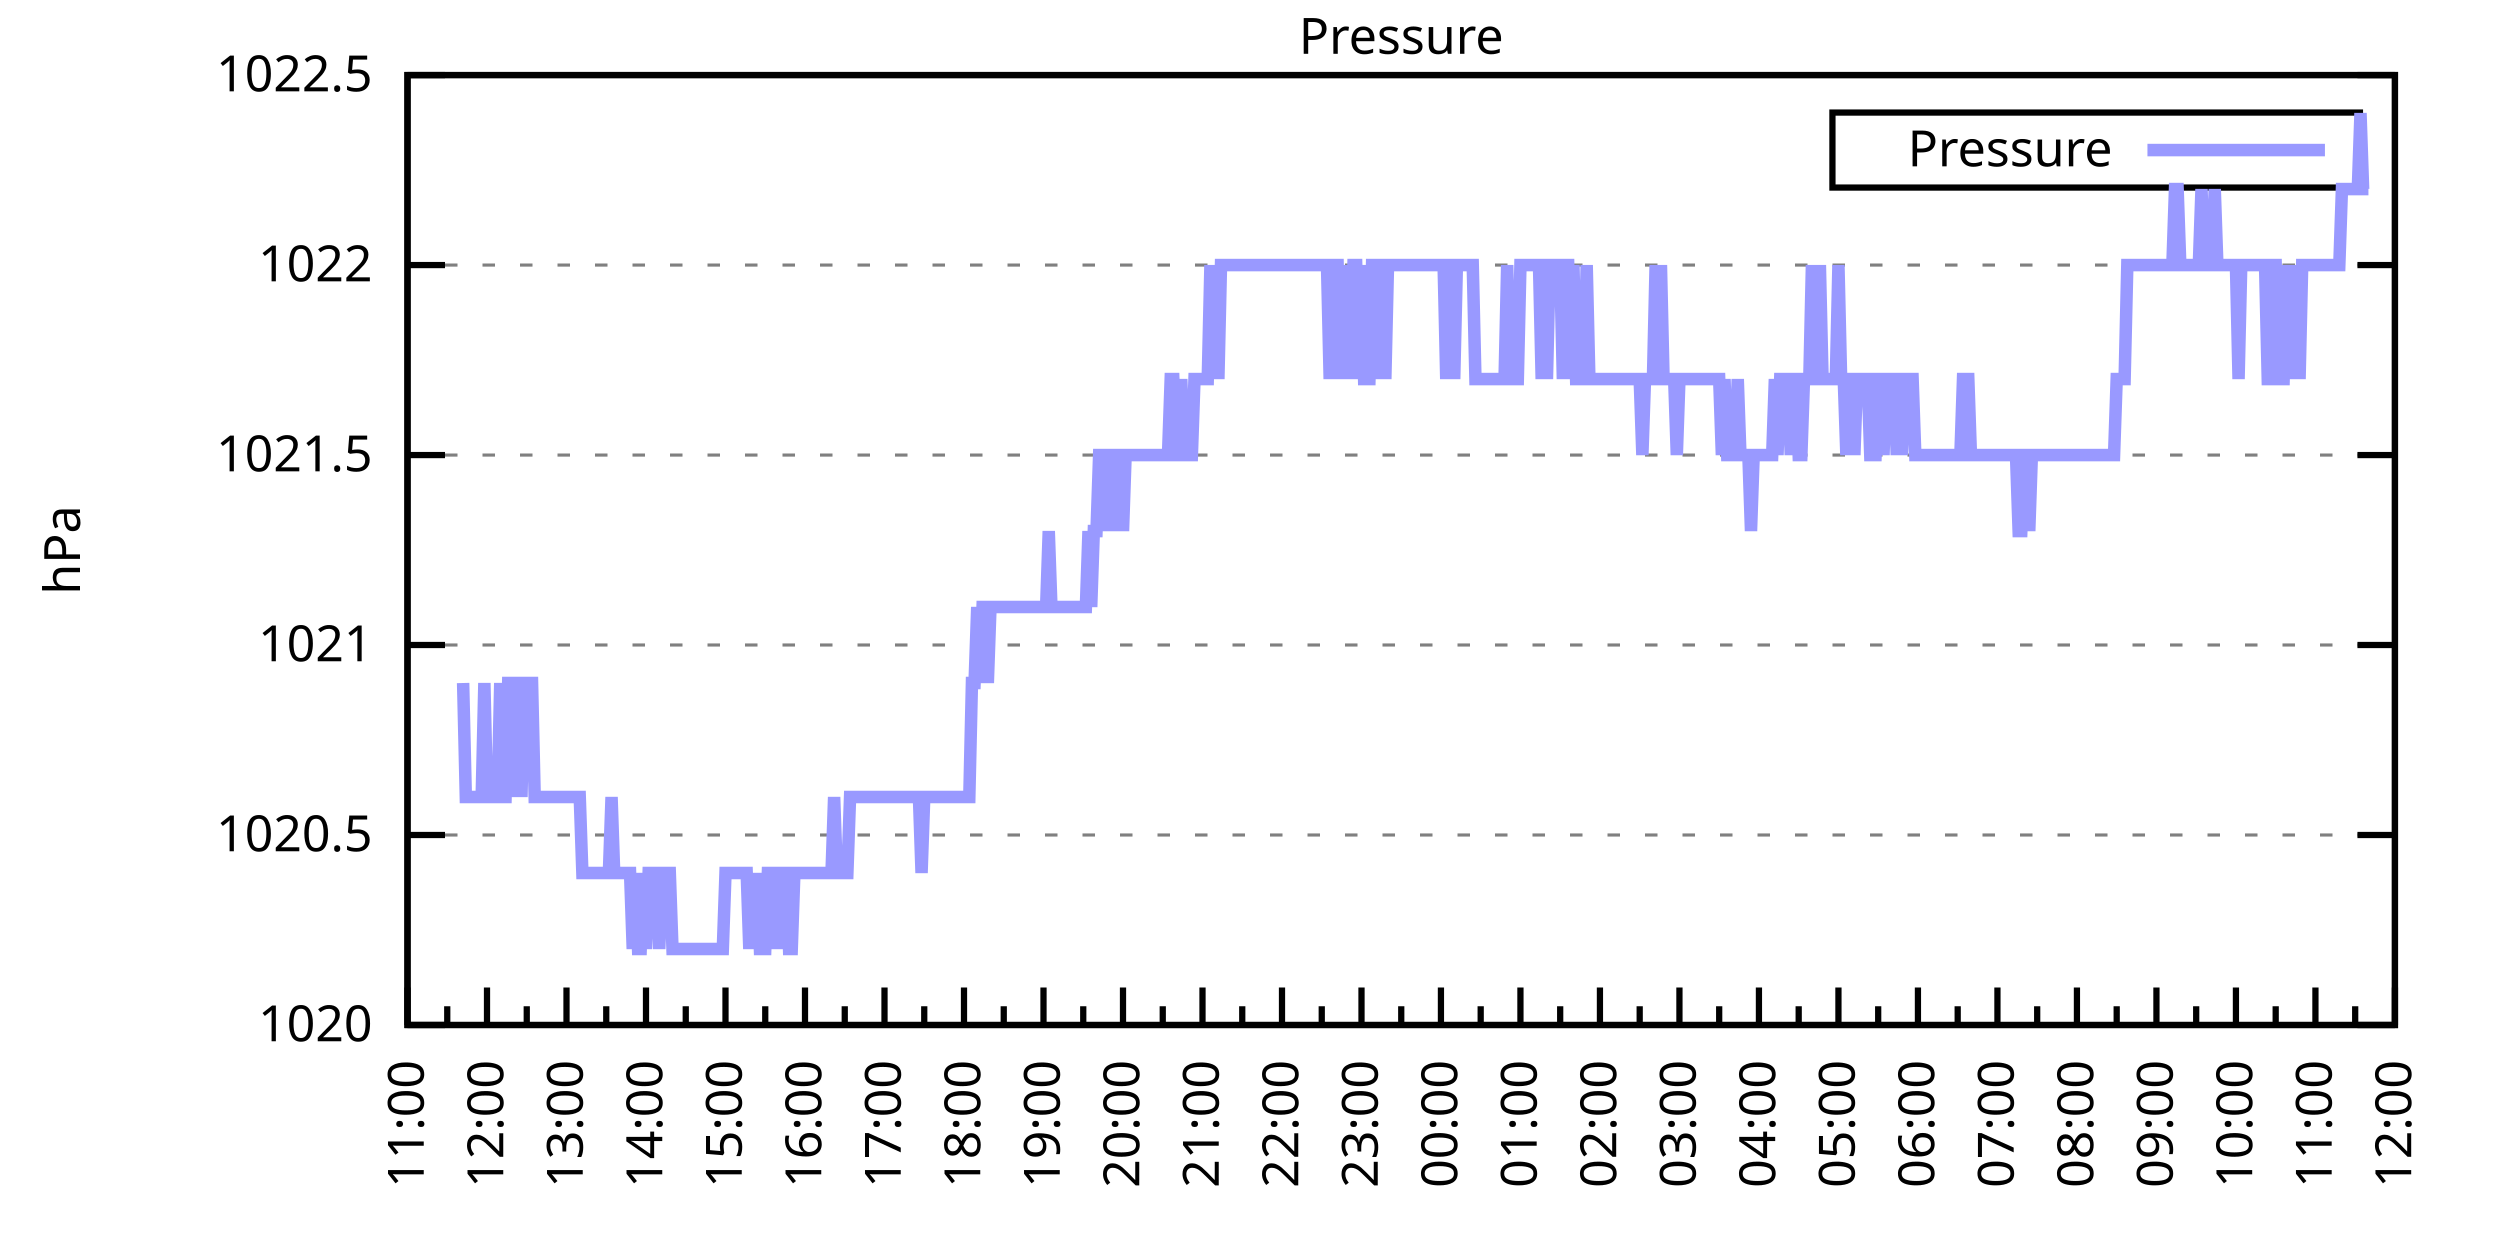
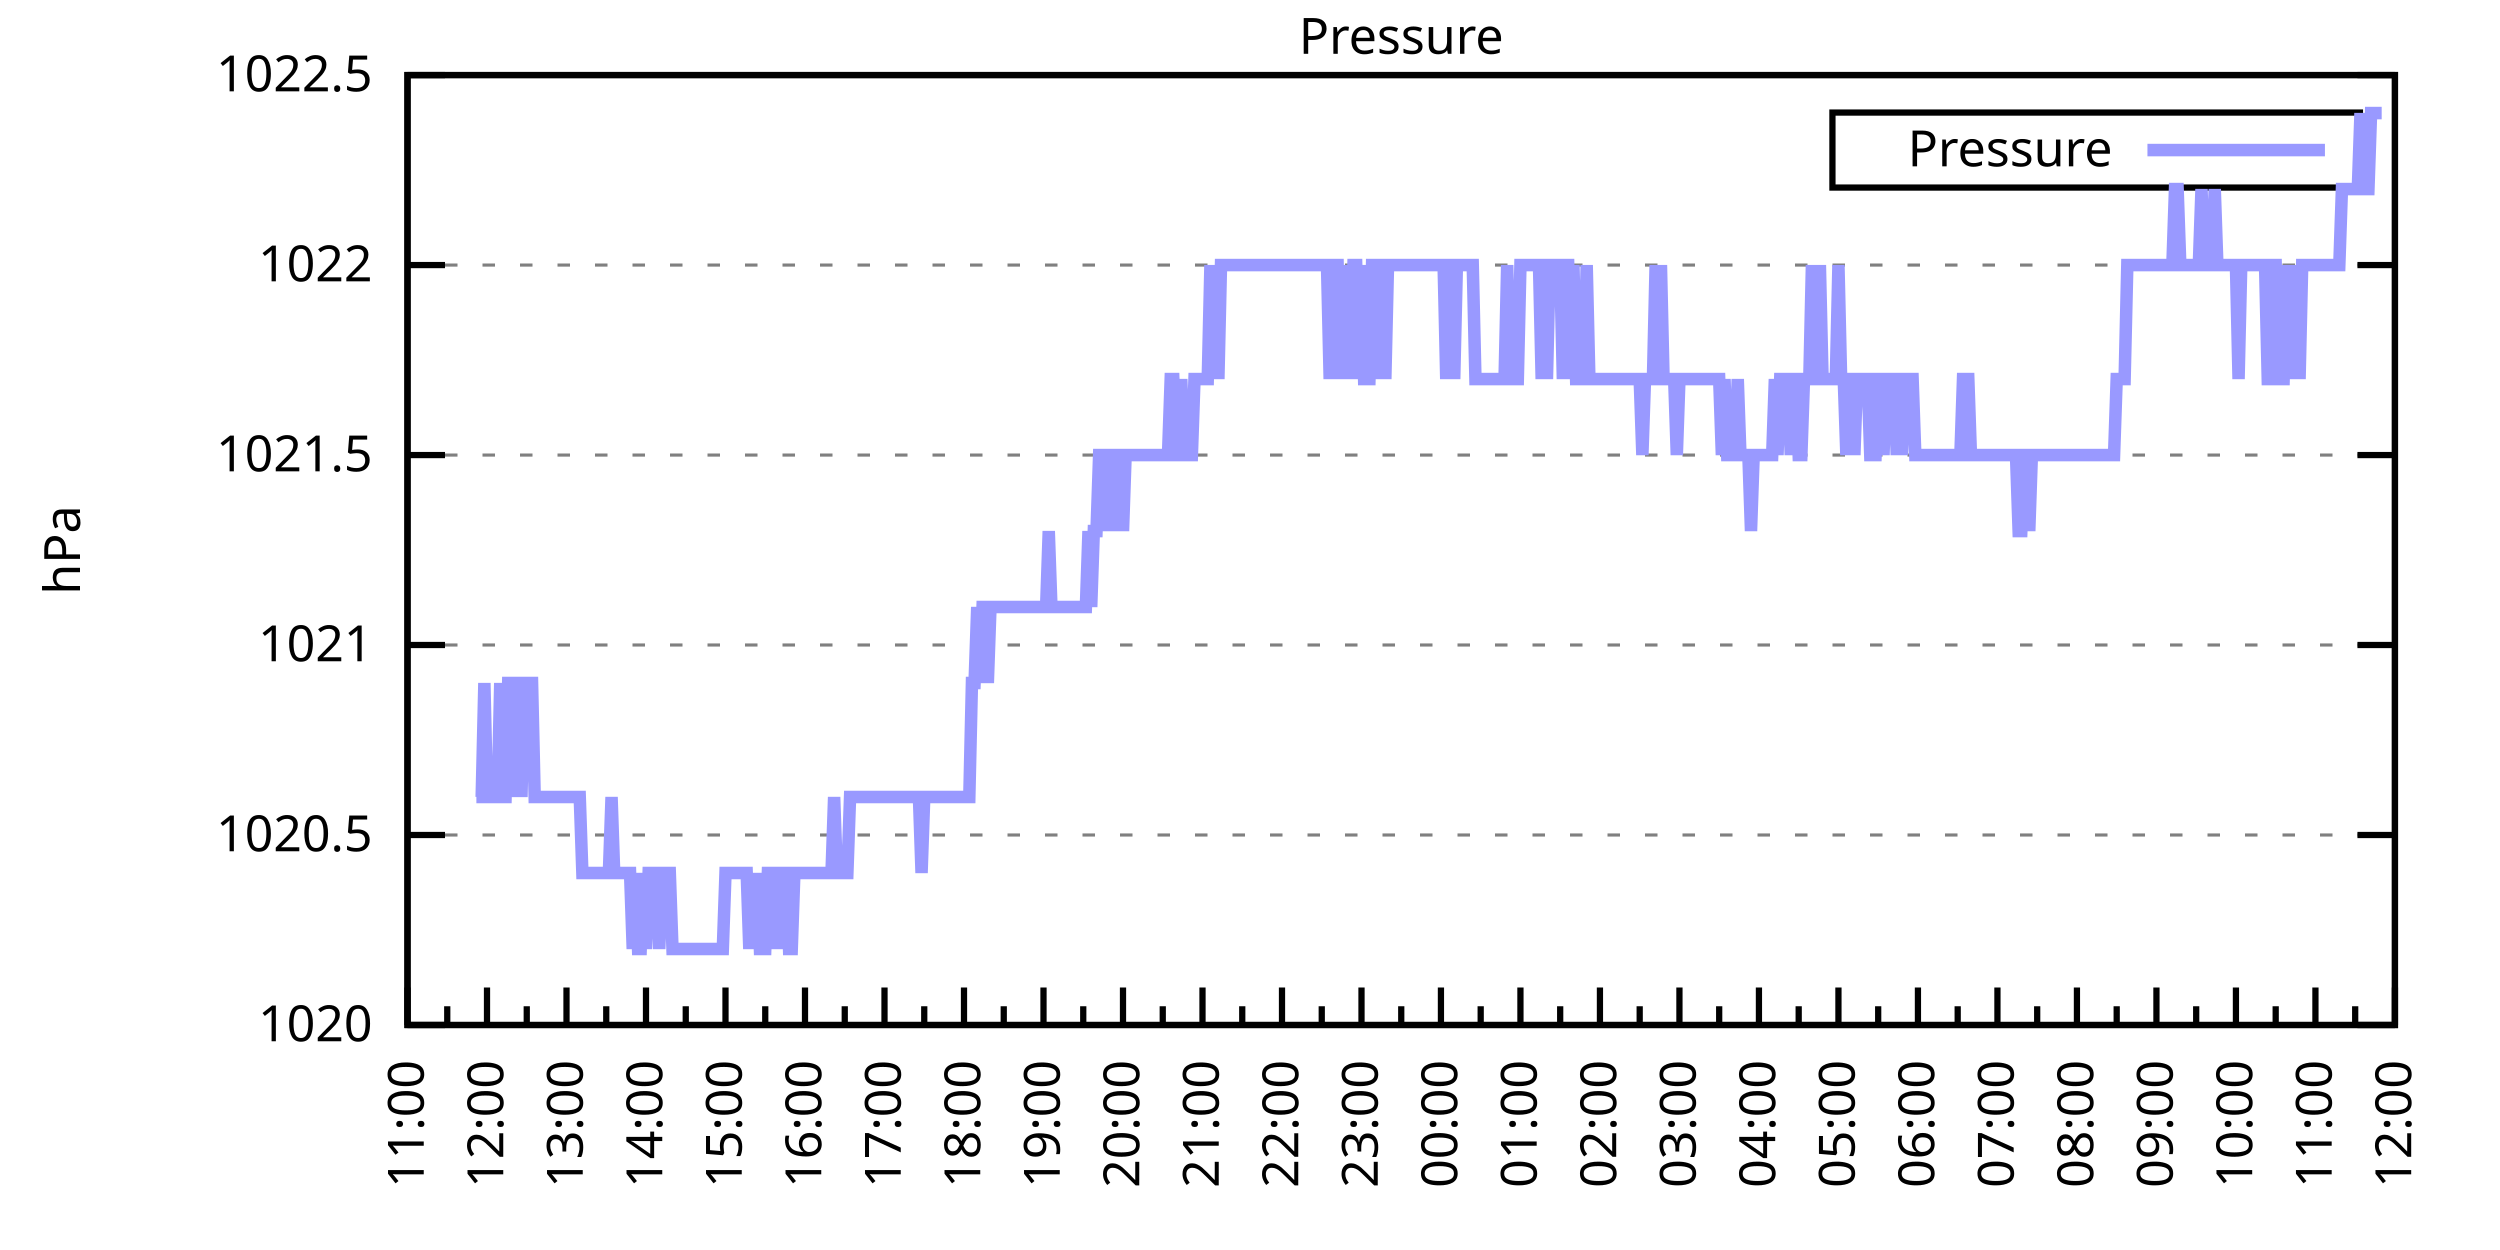
<svg xmlns="http://www.w3.org/2000/svg" xmlns:xlink="http://www.w3.org/1999/xlink" width="400" height="200" viewBox="0 0 400 200">
  <g id="gnuplot_canvas">
    <rect x="0" y="0" width="400" height="200" fill="none" />
    <defs>
      <circle id="gpDot" r="0.5" stroke-width="0.5" stroke="currentColor" />
      <path id="gpPt0" stroke-width="0.333" stroke="currentColor" d="M-1,0 h2 M0,-1 v2" />
      <path id="gpPt1" stroke-width="0.333" stroke="currentColor" d="M-1,-1 L1,1 M1,-1 L-1,1" />
      <path id="gpPt2" stroke-width="0.333" stroke="currentColor" d="M-1,0 L1,0 M0,-1 L0,1 M-1,-1 L1,1 M-1,1 L1,-1" />
      <rect id="gpPt3" stroke-width="0.333" stroke="currentColor" x="-1" y="-1" width="2" height="2" />
      <rect id="gpPt4" stroke-width="0.333" stroke="currentColor" fill="currentColor" x="-1" y="-1" width="2" height="2" />
      <circle id="gpPt5" stroke-width="0.333" stroke="currentColor" cx="0" cy="0" r="1" />
      <use xlink:href="#gpPt5" id="gpPt6" fill="currentColor" stroke="none" />
      <path id="gpPt7" stroke-width="0.333" stroke="currentColor" d="M0,-1.33 L-1.33,0.67 L1.33,0.67 z" />
      <use xlink:href="#gpPt7" id="gpPt8" fill="currentColor" stroke="none" />
      <use xlink:href="#gpPt7" id="gpPt9" stroke="currentColor" transform="rotate(180)" />
      <use xlink:href="#gpPt9" id="gpPt10" fill="currentColor" stroke="none" />
      <use xlink:href="#gpPt3" id="gpPt11" stroke="currentColor" transform="rotate(45)" />
      <use xlink:href="#gpPt11" id="gpPt12" fill="currentColor" stroke="none" />
      <path id="gpPt13" stroke-width="0.333" stroke="currentColor" d="M0,1.330 L1.265,0.411 L0.782,-1.067 L-0.782,-1.076 L-1.265,0.411 z" />
      <use xlink:href="#gpPt13" id="gpPt14" fill="currentColor" stroke="none" />
      <filter id="textbox" filterUnits="objectBoundingBox" x="0" y="0" height="1" width="1">
        <feFlood flood-color="white" flood-opacity="1" result="bgnd" />
        <feComposite in="SourceGraphic" in2="bgnd" operator="atop" />
      </filter>
      <filter id="greybox" filterUnits="objectBoundingBox" x="0" y="0" height="1" width="1">
        <feFlood flood-color="lightgrey" flood-opacity="1" result="grey" />
        <feComposite in="SourceGraphic" in2="grey" operator="atop" />
      </filter>
    </defs>
    <g fill="none" color="white" stroke="currentColor" stroke-width="1.00" stroke-linecap="butt" stroke-linejoin="miter">
</g>
    <g fill="none" color="black" stroke="currentColor" stroke-width="1.00" stroke-linecap="butt" stroke-linejoin="miter">
      <g stroke="none" shape-rendering="crispEdges">
        <polygon fill="rgb(255, 255, 255)" points="65.20,164.00 383.18,164.00 383.18,12.02 65.20,12.02 " />
      </g>
    </g>
    <g fill="none" color="black" stroke="currentColor" stroke-width="1.00" stroke-linecap="butt" stroke-linejoin="miter">
</g>
    <g fill="none" color="black" stroke="black" stroke-width="0.50" stroke-linecap="butt" stroke-linejoin="miter">
</g>
    <g fill="none" color="gray" stroke="currentColor" stroke-width="0.50" stroke-linecap="butt" stroke-linejoin="miter">
      <path stroke="gray" stroke-dasharray="2,4" class="gridline" d="M65.20,164.00 L383.19,164.00  " />
    </g>
    <g fill="none" color="gray" stroke="gray" stroke-width="1.00" stroke-linecap="butt" stroke-linejoin="miter">
</g>
    <g fill="none" color="black" stroke="currentColor" stroke-width="1.00" stroke-linecap="butt" stroke-linejoin="miter">
      <path stroke="black" d="M65.20,164.00 L71.20,164.00 M383.19,164.00 L377.19,164.00  " />
      <g transform="translate(59.60,166.60)" stroke="none" fill="black" font-family="Sans" font-size="8.00" text-anchor="end">
        <text>
          <tspan font-family="Sans"> 1020</tspan>
        </text>
      </g>
    </g>
    <g fill="none" color="black" stroke="currentColor" stroke-width="1.00" stroke-linecap="butt" stroke-linejoin="miter">
</g>
    <g fill="none" color="black" stroke="black" stroke-width="0.50" stroke-linecap="butt" stroke-linejoin="miter">
</g>
    <g fill="none" color="gray" stroke="currentColor" stroke-width="0.50" stroke-linecap="butt" stroke-linejoin="miter">
      <path stroke="gray" stroke-dasharray="2,4" class="gridline" d="M65.20,133.60 L383.19,133.60  " />
    </g>
    <g fill="none" color="gray" stroke="gray" stroke-width="1.00" stroke-linecap="butt" stroke-linejoin="miter">
</g>
    <g fill="none" color="black" stroke="currentColor" stroke-width="1.00" stroke-linecap="butt" stroke-linejoin="miter">
      <path stroke="black" d="M65.20,133.60 L71.20,133.60 M383.19,133.60 L377.19,133.60  " />
      <g transform="translate(59.60,136.20)" stroke="none" fill="black" font-family="Sans" font-size="8.00" text-anchor="end">
        <text>
          <tspan font-family="Sans"> 1020.5</tspan>
        </text>
      </g>
    </g>
    <g fill="none" color="black" stroke="currentColor" stroke-width="1.00" stroke-linecap="butt" stroke-linejoin="miter">
</g>
    <g fill="none" color="black" stroke="black" stroke-width="0.50" stroke-linecap="butt" stroke-linejoin="miter">
</g>
    <g fill="none" color="gray" stroke="currentColor" stroke-width="0.50" stroke-linecap="butt" stroke-linejoin="miter">
      <path stroke="gray" stroke-dasharray="2,4" class="gridline" d="M65.20,103.20 L383.19,103.20  " />
    </g>
    <g fill="none" color="gray" stroke="gray" stroke-width="1.00" stroke-linecap="butt" stroke-linejoin="miter">
</g>
    <g fill="none" color="black" stroke="currentColor" stroke-width="1.00" stroke-linecap="butt" stroke-linejoin="miter">
      <path stroke="black" d="M65.20,103.20 L71.20,103.20 M383.19,103.20 L377.19,103.20  " />
      <g transform="translate(59.60,105.80)" stroke="none" fill="black" font-family="Sans" font-size="8.00" text-anchor="end">
        <text>
          <tspan font-family="Sans"> 1021</tspan>
        </text>
      </g>
    </g>
    <g fill="none" color="black" stroke="currentColor" stroke-width="1.00" stroke-linecap="butt" stroke-linejoin="miter">
</g>
    <g fill="none" color="black" stroke="black" stroke-width="0.50" stroke-linecap="butt" stroke-linejoin="miter">
</g>
    <g fill="none" color="gray" stroke="currentColor" stroke-width="0.50" stroke-linecap="butt" stroke-linejoin="miter">
      <path stroke="gray" stroke-dasharray="2,4" class="gridline" d="M65.20,72.81 L383.19,72.81  " />
    </g>
    <g fill="none" color="gray" stroke="gray" stroke-width="1.00" stroke-linecap="butt" stroke-linejoin="miter">
</g>
    <g fill="none" color="black" stroke="currentColor" stroke-width="1.00" stroke-linecap="butt" stroke-linejoin="miter">
      <path stroke="black" d="M65.20,72.81 L71.20,72.81 M383.19,72.81 L377.19,72.81  " />
      <g transform="translate(59.60,75.41)" stroke="none" fill="black" font-family="Sans" font-size="8.00" text-anchor="end">
        <text>
          <tspan font-family="Sans"> 1021.5</tspan>
        </text>
      </g>
    </g>
    <g fill="none" color="black" stroke="currentColor" stroke-width="1.00" stroke-linecap="butt" stroke-linejoin="miter">
</g>
    <g fill="none" color="black" stroke="black" stroke-width="0.50" stroke-linecap="butt" stroke-linejoin="miter">
</g>
    <g fill="none" color="gray" stroke="currentColor" stroke-width="0.50" stroke-linecap="butt" stroke-linejoin="miter">
      <path stroke="gray" stroke-dasharray="2,4" class="gridline" d="M65.20,42.41 L383.19,42.41  " />
    </g>
    <g fill="none" color="gray" stroke="gray" stroke-width="1.00" stroke-linecap="butt" stroke-linejoin="miter">
</g>
    <g fill="none" color="black" stroke="currentColor" stroke-width="1.00" stroke-linecap="butt" stroke-linejoin="miter">
      <path stroke="black" d="M65.20,42.41 L71.20,42.41 M383.19,42.41 L377.19,42.41  " />
      <g transform="translate(59.60,45.01)" stroke="none" fill="black" font-family="Sans" font-size="8.00" text-anchor="end">
        <text>
          <tspan font-family="Sans"> 1022</tspan>
        </text>
      </g>
    </g>
    <g fill="none" color="black" stroke="currentColor" stroke-width="1.00" stroke-linecap="butt" stroke-linejoin="miter">
</g>
    <g fill="none" color="black" stroke="black" stroke-width="0.50" stroke-linecap="butt" stroke-linejoin="miter">
</g>
    <g fill="none" color="gray" stroke="currentColor" stroke-width="0.50" stroke-linecap="butt" stroke-linejoin="miter">
      <path stroke="gray" stroke-dasharray="2,4" class="gridline" d="M65.20,12.01 L383.19,12.01  " />
    </g>
    <g fill="none" color="gray" stroke="gray" stroke-width="1.00" stroke-linecap="butt" stroke-linejoin="miter">
</g>
    <g fill="none" color="black" stroke="currentColor" stroke-width="1.00" stroke-linecap="butt" stroke-linejoin="miter">
      <path stroke="black" d="M65.20,12.01 L71.20,12.01 M383.19,12.01 L377.19,12.01  " />
      <g transform="translate(59.60,14.61)" stroke="none" fill="black" font-family="Sans" font-size="8.00" text-anchor="end">
        <text>
          <tspan font-family="Sans"> 1022.5</tspan>
        </text>
      </g>
    </g>
    <g fill="none" color="black" stroke="currentColor" stroke-width="1.00" stroke-linecap="butt" stroke-linejoin="miter">
      <path stroke="black" d="M65.20,164.00 L65.20,158.00  " />
      <g transform="translate(67.80,169.60) rotate(270)" stroke="none" fill="black" font-family="Sans" font-size="8.00" text-anchor="end">
        <text>
          <tspan font-family="Sans">11:00</tspan>
        </text>
      </g>
    </g>
    <g fill="none" color="black" stroke="currentColor" stroke-width="1.00" stroke-linecap="butt" stroke-linejoin="miter">
      <path stroke="black" d="M71.56,164.00 L71.56,161.00 M77.92,164.00 L77.92,158.00  " />
      <g transform="translate(80.52,169.60) rotate(270)" stroke="none" fill="black" font-family="Sans" font-size="8.00" text-anchor="end">
        <text>
          <tspan font-family="Sans">12:00</tspan>
        </text>
      </g>
    </g>
    <g fill="none" color="black" stroke="currentColor" stroke-width="1.00" stroke-linecap="butt" stroke-linejoin="miter">
      <path stroke="black" d="M84.28,164.00 L84.28,161.00 M90.64,164.00 L90.64,158.00  " />
      <g transform="translate(93.24,169.60) rotate(270)" stroke="none" fill="black" font-family="Sans" font-size="8.00" text-anchor="end">
        <text>
          <tspan font-family="Sans">13:00</tspan>
        </text>
      </g>
    </g>
    <g fill="none" color="black" stroke="currentColor" stroke-width="1.00" stroke-linecap="butt" stroke-linejoin="miter">
      <path stroke="black" d="M97.00,164.00 L97.00,161.00 M103.36,164.00 L103.36,158.00  " />
      <g transform="translate(105.96,169.60) rotate(270)" stroke="none" fill="black" font-family="Sans" font-size="8.00" text-anchor="end">
        <text>
          <tspan font-family="Sans">14:00</tspan>
        </text>
      </g>
    </g>
    <g fill="none" color="black" stroke="currentColor" stroke-width="1.00" stroke-linecap="butt" stroke-linejoin="miter">
      <path stroke="black" d="M109.72,164.00 L109.72,161.00 M116.08,164.00 L116.08,158.00  " />
      <g transform="translate(118.68,169.60) rotate(270)" stroke="none" fill="black" font-family="Sans" font-size="8.00" text-anchor="end">
        <text>
          <tspan font-family="Sans">15:00</tspan>
        </text>
      </g>
    </g>
    <g fill="none" color="black" stroke="currentColor" stroke-width="1.00" stroke-linecap="butt" stroke-linejoin="miter">
      <path stroke="black" d="M122.44,164.00 L122.44,161.00 M128.80,164.00 L128.80,158.00  " />
      <g transform="translate(131.40,169.60) rotate(270)" stroke="none" fill="black" font-family="Sans" font-size="8.00" text-anchor="end">
        <text>
          <tspan font-family="Sans">16:00</tspan>
        </text>
      </g>
    </g>
    <g fill="none" color="black" stroke="currentColor" stroke-width="1.00" stroke-linecap="butt" stroke-linejoin="miter">
      <path stroke="black" d="M135.16,164.00 L135.16,161.00 M141.52,164.00 L141.52,158.00  " />
      <g transform="translate(144.12,169.60) rotate(270)" stroke="none" fill="black" font-family="Sans" font-size="8.00" text-anchor="end">
        <text>
          <tspan font-family="Sans">17:00</tspan>
        </text>
      </g>
    </g>
    <g fill="none" color="black" stroke="currentColor" stroke-width="1.00" stroke-linecap="butt" stroke-linejoin="miter">
      <path stroke="black" d="M147.88,164.00 L147.88,161.00 M154.24,164.00 L154.24,158.00  " />
      <g transform="translate(156.84,169.60) rotate(270)" stroke="none" fill="black" font-family="Sans" font-size="8.00" text-anchor="end">
        <text>
          <tspan font-family="Sans">18:00</tspan>
        </text>
      </g>
    </g>
    <g fill="none" color="black" stroke="currentColor" stroke-width="1.00" stroke-linecap="butt" stroke-linejoin="miter">
      <path stroke="black" d="M160.60,164.00 L160.60,161.00 M166.96,164.00 L166.96,158.00  " />
      <g transform="translate(169.56,169.60) rotate(270)" stroke="none" fill="black" font-family="Sans" font-size="8.00" text-anchor="end">
        <text>
          <tspan font-family="Sans">19:00</tspan>
        </text>
      </g>
    </g>
    <g fill="none" color="black" stroke="currentColor" stroke-width="1.00" stroke-linecap="butt" stroke-linejoin="miter">
      <path stroke="black" d="M173.32,164.00 L173.32,161.00 M179.68,164.00 L179.68,158.00  " />
      <g transform="translate(182.28,169.60) rotate(270)" stroke="none" fill="black" font-family="Sans" font-size="8.00" text-anchor="end">
        <text>
          <tspan font-family="Sans">20:00</tspan>
        </text>
      </g>
    </g>
    <g fill="none" color="black" stroke="currentColor" stroke-width="1.00" stroke-linecap="butt" stroke-linejoin="miter">
      <path stroke="black" d="M186.04,164.00 L186.04,161.00 M192.40,164.00 L192.40,158.00  " />
      <g transform="translate(195.00,169.60) rotate(270)" stroke="none" fill="black" font-family="Sans" font-size="8.00" text-anchor="end">
        <text>
          <tspan font-family="Sans">21:00</tspan>
        </text>
      </g>
    </g>
    <g fill="none" color="black" stroke="currentColor" stroke-width="1.00" stroke-linecap="butt" stroke-linejoin="miter">
      <path stroke="black" d="M198.76,164.00 L198.76,161.00 M205.12,164.00 L205.12,158.00  " />
      <g transform="translate(207.72,169.60) rotate(270)" stroke="none" fill="black" font-family="Sans" font-size="8.00" text-anchor="end">
        <text>
          <tspan font-family="Sans">22:00</tspan>
        </text>
      </g>
    </g>
    <g fill="none" color="black" stroke="currentColor" stroke-width="1.00" stroke-linecap="butt" stroke-linejoin="miter">
      <path stroke="black" d="M211.48,164.00 L211.48,161.00 M217.84,164.00 L217.84,158.00  " />
      <g transform="translate(220.44,169.60) rotate(270)" stroke="none" fill="black" font-family="Sans" font-size="8.00" text-anchor="end">
        <text>
          <tspan font-family="Sans">23:00</tspan>
        </text>
      </g>
    </g>
    <g fill="none" color="black" stroke="currentColor" stroke-width="1.00" stroke-linecap="butt" stroke-linejoin="miter">
      <path stroke="black" d="M224.20,164.00 L224.20,161.00 M230.55,164.00 L230.55,158.00  " />
      <g transform="translate(233.15,169.60) rotate(270)" stroke="none" fill="black" font-family="Sans" font-size="8.00" text-anchor="end">
        <text>
          <tspan font-family="Sans">00:00</tspan>
        </text>
      </g>
    </g>
    <g fill="none" color="black" stroke="currentColor" stroke-width="1.00" stroke-linecap="butt" stroke-linejoin="miter">
      <path stroke="black" d="M236.91,164.00 L236.91,161.00 M243.27,164.00 L243.27,158.00  " />
      <g transform="translate(245.87,169.60) rotate(270)" stroke="none" fill="black" font-family="Sans" font-size="8.00" text-anchor="end">
        <text>
          <tspan font-family="Sans">01:00</tspan>
        </text>
      </g>
    </g>
    <g fill="none" color="black" stroke="currentColor" stroke-width="1.00" stroke-linecap="butt" stroke-linejoin="miter">
      <path stroke="black" d="M249.63,164.00 L249.63,161.00 M255.99,164.00 L255.99,158.00  " />
      <g transform="translate(258.59,169.60) rotate(270)" stroke="none" fill="black" font-family="Sans" font-size="8.00" text-anchor="end">
        <text>
          <tspan font-family="Sans">02:00</tspan>
        </text>
      </g>
    </g>
    <g fill="none" color="black" stroke="currentColor" stroke-width="1.00" stroke-linecap="butt" stroke-linejoin="miter">
      <path stroke="black" d="M262.35,164.00 L262.35,161.00 M268.71,164.00 L268.71,158.00  " />
      <g transform="translate(271.31,169.60) rotate(270)" stroke="none" fill="black" font-family="Sans" font-size="8.00" text-anchor="end">
        <text>
          <tspan font-family="Sans">03:00</tspan>
        </text>
      </g>
    </g>
    <g fill="none" color="black" stroke="currentColor" stroke-width="1.00" stroke-linecap="butt" stroke-linejoin="miter">
      <path stroke="black" d="M275.07,164.00 L275.07,161.00 M281.43,164.00 L281.43,158.00  " />
      <g transform="translate(284.03,169.60) rotate(270)" stroke="none" fill="black" font-family="Sans" font-size="8.00" text-anchor="end">
        <text>
          <tspan font-family="Sans">04:00</tspan>
        </text>
      </g>
    </g>
    <g fill="none" color="black" stroke="currentColor" stroke-width="1.00" stroke-linecap="butt" stroke-linejoin="miter">
      <path stroke="black" d="M287.79,164.00 L287.79,161.00 M294.15,164.00 L294.15,158.00  " />
      <g transform="translate(296.75,169.60) rotate(270)" stroke="none" fill="black" font-family="Sans" font-size="8.00" text-anchor="end">
        <text>
          <tspan font-family="Sans">05:00</tspan>
        </text>
      </g>
    </g>
    <g fill="none" color="black" stroke="currentColor" stroke-width="1.00" stroke-linecap="butt" stroke-linejoin="miter">
      <path stroke="black" d="M300.51,164.00 L300.51,161.00 M306.87,164.00 L306.87,158.00  " />
      <g transform="translate(309.47,169.60) rotate(270)" stroke="none" fill="black" font-family="Sans" font-size="8.00" text-anchor="end">
        <text>
          <tspan font-family="Sans">06:00</tspan>
        </text>
      </g>
    </g>
    <g fill="none" color="black" stroke="currentColor" stroke-width="1.00" stroke-linecap="butt" stroke-linejoin="miter">
      <path stroke="black" d="M313.23,164.00 L313.23,161.00 M319.59,164.00 L319.59,158.00  " />
      <g transform="translate(322.19,169.60) rotate(270)" stroke="none" fill="black" font-family="Sans" font-size="8.00" text-anchor="end">
        <text>
          <tspan font-family="Sans">07:00</tspan>
        </text>
      </g>
    </g>
    <g fill="none" color="black" stroke="currentColor" stroke-width="1.00" stroke-linecap="butt" stroke-linejoin="miter">
      <path stroke="black" d="M325.95,164.00 L325.95,161.00 M332.31,164.00 L332.31,158.00  " />
      <g transform="translate(334.91,169.60) rotate(270)" stroke="none" fill="black" font-family="Sans" font-size="8.00" text-anchor="end">
        <text>
          <tspan font-family="Sans">08:00</tspan>
        </text>
      </g>
    </g>
    <g fill="none" color="black" stroke="currentColor" stroke-width="1.00" stroke-linecap="butt" stroke-linejoin="miter">
      <path stroke="black" d="M338.67,164.00 L338.67,161.00 M345.03,164.00 L345.03,158.00  " />
      <g transform="translate(347.63,169.60) rotate(270)" stroke="none" fill="black" font-family="Sans" font-size="8.00" text-anchor="end">
        <text>
          <tspan font-family="Sans">09:00</tspan>
        </text>
      </g>
    </g>
    <g fill="none" color="black" stroke="currentColor" stroke-width="1.00" stroke-linecap="butt" stroke-linejoin="miter">
      <path stroke="black" d="M351.39,164.00 L351.39,161.00 M357.75,164.00 L357.75,158.00  " />
      <g transform="translate(360.35,169.60) rotate(270)" stroke="none" fill="black" font-family="Sans" font-size="8.00" text-anchor="end">
        <text>
          <tspan font-family="Sans">10:00</tspan>
        </text>
      </g>
    </g>
    <g fill="none" color="black" stroke="currentColor" stroke-width="1.00" stroke-linecap="butt" stroke-linejoin="miter">
      <path stroke="black" d="M364.11,164.00 L364.11,161.00 M370.47,164.00 L370.47,158.00  " />
      <g transform="translate(373.07,169.60) rotate(270)" stroke="none" fill="black" font-family="Sans" font-size="8.00" text-anchor="end">
        <text>
          <tspan font-family="Sans">11:00</tspan>
        </text>
      </g>
    </g>
    <g fill="none" color="black" stroke="currentColor" stroke-width="1.00" stroke-linecap="butt" stroke-linejoin="miter">
      <path stroke="black" d="M376.83,164.00 L376.83,161.00 M383.19,164.00 L383.19,158.00  " />
      <g transform="translate(385.79,169.60) rotate(270)" stroke="none" fill="black" font-family="Sans" font-size="8.00" text-anchor="end">
        <text>
          <tspan font-family="Sans">12:00</tspan>
        </text>
      </g>
    </g>
    <g fill="none" color="black" stroke="currentColor" stroke-width="1.00" stroke-linecap="butt" stroke-linejoin="miter">
</g>
    <g fill="none" color="black" stroke="currentColor" stroke-width="1.00" stroke-linecap="butt" stroke-linejoin="miter">
      <path stroke="black" d="M65.20,12.01 L65.20,164.00 L383.19,164.00 L383.19,12.01 L65.20,12.01 Z  " />
    </g>
    <g fill="none" color="black" stroke="currentColor" stroke-width="1.00" stroke-linecap="butt" stroke-linejoin="miter">
      <g transform="translate(12.80,88.01) rotate(270)" stroke="none" fill="black" font-family="Sans" font-size="8.00" text-anchor="middle">
        <text>
          <tspan font-family="Sans">hPa</tspan>
        </text>
      </g>
    </g>
    <g fill="none" color="black" stroke="currentColor" stroke-width="1.00" stroke-linecap="butt" stroke-linejoin="miter">
</g>
    <g fill="none" color="black" stroke="currentColor" stroke-width="1.00" stroke-linecap="butt" stroke-linejoin="miter">
      <path stroke="black" d="M293.19,30.01 L293.19,18.01 L377.59,18.01 L377.59,30.01 L293.19,30.01 Z  " />
    </g>
    <g id="Pressure_plot_1">
      <g fill="none" color="white" stroke="black" stroke-width="2.00" stroke-linecap="butt" stroke-linejoin="miter">
</g>
      <g fill="none" color="black" stroke="currentColor" stroke-width="2.00" stroke-linecap="butt" stroke-linejoin="miter">
        <g transform="translate(337.99,26.61)" stroke="none" fill="black" font-family="Sans" font-size="8.00" text-anchor="end">
          <text>
            <tspan font-family="Sans">Pressure</tspan>
          </text>
        </g>
      </g>
      <g fill="none" color="black" stroke="currentColor" stroke-width="2.00" stroke-linecap="butt" stroke-linejoin="miter">
-         <path stroke="rgb(153, 153, 255)" d="M343.59,24.01 L371.99,24.01 M74.10,109.28 L74.53,127.52 L74.95,127.52 L75.38,127.52 L75.80,127.52 L76.22,127.52   L76.65,127.52 L77.07,127.52 L77.50,109.28 L77.92,127.52 L78.34,127.52 L78.77,127.52 L79.19,127.52 L79.62,127.52   L80.04,109.28 L80.46,127.52 L80.89,127.52 L81.31,109.28 L81.74,109.28 L82.16,109.28 L82.58,127.52 L83.01,109.28   L83.43,127.52 L83.86,109.28 L84.28,109.28 L84.70,109.28 L85.13,109.28 L85.55,127.52 L85.98,127.52 L86.40,127.52   L86.82,127.52 L87.25,127.52 L87.67,127.52 L88.10,127.52 L88.52,127.52 L88.94,127.52 L89.37,127.52 L89.79,127.52   L90.22,127.52 L90.64,127.52 L91.06,127.52 L91.49,127.52 L91.91,127.52 L92.34,127.52 L92.76,127.52 L93.18,139.68   L93.61,139.68 L94.03,139.68 L94.46,139.68 L94.88,139.68 L95.30,139.68 L95.73,139.68 L96.15,139.68 L96.58,139.68   L97.00,139.68 L97.42,139.68 L97.85,127.52 L98.27,139.68 L98.69,139.68 L99.12,139.68 L99.54,139.68 L99.97,139.68   L100.39,139.68 L100.81,139.68 L101.24,151.84 L101.66,139.68 L102.09,151.84 L102.51,151.84 L102.93,139.68 L103.36,151.84   L103.78,139.68 L104.21,139.68 L104.63,139.68 L105.05,139.68 L105.48,151.84 L105.90,139.68 L106.33,139.68 L106.75,139.68   L107.17,139.68 L107.60,151.84 L108.02,151.84 L108.45,151.84 L108.87,151.84 L109.29,151.84 L109.72,151.84 L110.14,151.84   L110.57,151.84 L110.99,151.84 L111.41,151.84 L111.84,151.84 L112.26,151.84 L112.69,151.84 L113.11,151.84 L113.53,151.84   L113.96,151.84 L114.38,151.84 L114.81,151.84 L115.23,151.84 L115.65,151.84 L116.08,139.68 L116.50,139.68 L116.93,139.68   L117.35,139.68 L117.77,139.68 L118.20,139.68 L118.62,139.68 L119.05,139.68 L119.47,139.68 L119.89,151.84 L120.32,139.68   L120.74,151.84 L121.17,139.68 L121.59,151.84 L122.01,151.84 L122.44,151.84 L122.86,139.68 L123.29,139.68 L123.71,151.84   L124.13,139.68 L124.56,139.68 L124.98,151.84 L125.41,139.68 L125.83,139.68 L126.25,151.84 L126.68,151.84 L127.10,139.68   L127.53,139.68 L127.95,139.68 L128.37,139.68 L128.80,139.68 L129.22,139.68 L129.65,139.68 L130.07,139.68 L130.49,139.68   L130.92,139.68 L131.34,139.68 L131.77,139.68 L132.19,139.68 L132.61,139.68 L133.04,139.68 L133.46,127.52 L133.89,139.68   L134.31,139.68 L134.73,139.68 L135.16,139.68 L135.58,139.68 L136.01,127.52 L136.43,127.52 L136.85,127.52 L137.28,127.52   L137.70,127.52 L138.13,127.52 L138.55,127.52 L138.97,127.52 L139.40,127.52 L139.82,127.52 L140.25,127.52 L140.67,127.52   L141.09,127.52 L141.52,127.52 L141.94,127.52 L142.37,127.52 L142.79,127.52 L143.21,127.52 L143.64,127.52 L144.06,127.52   L144.49,127.52 L144.91,127.52 L145.33,127.52 L145.76,127.52 L146.18,127.52 L146.61,127.52 L147.03,127.52 L147.45,139.68   L147.88,127.52 L148.30,127.52 L148.73,127.52 L149.15,127.52 L149.57,127.52 L150.00,127.52 L150.42,127.52 L150.85,127.52   L151.27,127.52 L151.69,127.52 L152.12,127.52 L152.54,127.52 L152.97,127.52 L153.39,127.52 L153.81,127.52 L154.24,127.52   L154.66,127.52 L155.09,127.52 L155.51,109.28 L155.93,109.28 L156.36,97.12 L156.78,109.28 L157.21,97.12 L157.63,97.12   L158.05,109.28 L158.48,97.12 L158.90,97.12 L159.33,97.12 L159.75,97.12 L160.17,97.12 L160.60,97.12 L161.02,97.12   L161.44,97.12 L161.87,97.12 L162.29,97.12 L162.72,97.12 L163.14,97.12 L163.56,97.12 L163.99,97.12 L164.41,97.12   L164.84,97.12 L165.26,97.12 L165.68,97.12 L166.11,97.12 L166.53,97.12 L166.96,97.12 L167.38,97.12 L167.80,84.97   L168.23,97.12 L168.65,97.12 L169.08,97.12 L169.50,97.12 L169.92,97.12 L170.35,97.12 L170.77,97.12 L171.20,97.12   L171.62,97.12 L172.04,97.12 L172.47,97.12 L172.89,97.12 L173.32,97.12 L173.74,97.12 L174.16,84.97 L174.59,97.12   L175.01,84.97 L175.44,84.97 L175.86,72.81 L176.28,72.81 L176.71,84.97 L177.13,72.81 L177.56,72.81 L177.98,72.81   L178.40,84.97 L178.83,72.81 L179.25,72.81 L179.68,84.97 L180.10,72.81 L180.52,72.81 L180.95,72.81 L181.37,72.81   L181.80,72.81 L182.22,72.81 L182.64,72.81 L183.07,72.81 L183.49,72.81 L183.92,72.81 L184.34,72.81 L184.76,72.81   L185.19,72.81 L185.61,72.81 L186.04,72.81 L186.46,72.81 L186.88,72.81 L187.31,60.65 L187.73,60.65 L188.16,72.81   L188.58,72.81 L189.00,60.65 L189.43,72.81 L189.85,72.81 L190.28,72.81 L190.70,72.81 L191.12,60.65 L191.55,60.65   L191.97,60.65 L192.40,60.65 L192.82,60.65 L193.24,60.65 L193.67,42.41 L194.09,60.65 L194.52,42.41 L194.94,60.65   L195.36,42.41 L195.79,42.41 L196.21,42.41 L196.64,42.41 L197.06,42.41 L197.48,42.41 L197.91,42.41 L198.33,42.41   L198.76,42.41 L199.18,42.41 L199.60,42.41 L200.03,42.41 L200.45,42.41 L200.88,42.41 L201.30,42.41 L201.72,42.41   L202.15,42.41 L202.57,42.41 L203.00,42.41 L203.42,42.41 L203.84,42.41 L204.27,42.41 L204.69,42.41 L205.12,42.41   L205.54,42.41 L205.96,42.41 L206.39,42.41 L206.81,42.41 L207.24,42.41 L207.66,42.41 L208.08,42.41 L208.51,42.41   L208.93,42.41 L209.36,42.41 L209.78,42.41 L210.20,42.41 L210.63,42.41 L211.05,42.41 L211.48,42.41 L211.90,42.41   L212.32,42.41 L212.75,60.65 L213.17,42.41 L213.60,42.41 L214.02,42.41 L214.44,60.65 L214.87,42.41 L215.29,60.65   L215.72,42.41 L216.14,60.65 L216.56,42.41 L216.99,42.41 L217.41,60.65 L217.84,42.41 L218.26,60.65 L218.68,60.65   L219.11,60.65 L219.53,42.41 L219.96,42.41 L220.38,42.41 L220.80,60.65 L221.23,42.41 L221.65,60.65 L222.08,42.41   L222.50,42.41 L222.92,42.41 L223.35,42.41 L224.20,42.41 L225.04,42.41 L225.47,42.41 L225.89,42.41 L226.31,42.41   L226.74,42.41 L227.16,42.41 L227.59,42.41 L228.01,42.41 L228.43,42.41 L228.86,42.41 L229.28,42.41 L229.71,42.41   L230.13,42.41 L230.55,42.41 L230.98,42.41 L231.40,60.65 L231.83,42.41 L232.25,42.41 L232.67,60.65 L233.10,42.41   L233.52,42.41 L233.95,42.41 L234.37,42.41 L234.79,42.41 L235.22,42.41 L235.64,42.41 L236.07,60.65 L236.49,60.65   L236.91,60.65 L237.34,60.65 L237.76,60.65 L238.19,60.65 L238.61,60.65 L239.03,60.65 L239.46,60.65 L239.88,60.65   L240.31,60.65 L240.73,60.65 L241.15,42.41 L241.58,60.65 L242.00,60.65 L242.43,60.65 L242.85,60.65 L243.27,42.41   L243.70,42.41 L244.12,42.41 L244.55,42.41 L244.97,42.41 L245.39,42.41 L245.82,42.41 L246.24,42.41 L246.67,60.65   L247.09,42.41 L247.51,60.65 L247.94,42.41 L248.36,42.41 L248.79,42.41 L249.21,42.41 L249.63,42.41 L250.06,60.65   L250.48,42.41 L250.91,42.41 L251.33,60.65 L251.75,42.41 L252.18,60.65 L252.60,60.65 L253.03,60.65 L253.45,60.65   L253.87,42.41 L254.30,60.65 L254.72,60.65 L255.15,60.65 L255.57,60.65 L255.99,60.65 L256.42,60.65 L256.84,60.65   L257.27,60.65 L257.69,60.65 L258.11,60.65 L258.54,60.65 L258.96,60.65 L259.39,60.65 L259.81,60.65 L260.23,60.65   L260.66,60.65 L261.08,60.65 L261.51,60.65 L261.93,60.65 L262.35,60.65 L262.78,72.81 L263.20,60.65 L263.63,60.65   L264.05,60.65 L264.47,60.65 L264.90,42.41 L265.32,60.65 L265.75,42.41 L266.17,60.65 L266.59,60.65 L267.02,60.65   L267.44,60.65 L267.87,60.65 L268.29,72.81 L268.71,60.65 L269.14,60.65 L269.56,60.65 L269.99,60.65 L270.41,60.65   L270.83,60.65 L271.26,60.65 L271.68,60.65 L272.11,60.65 L272.53,60.65 L272.95,60.65 L273.38,60.65 L273.80,60.65   L274.23,60.65 L274.65,60.65 L275.07,60.65 L275.50,72.81 L275.92,60.65 L276.35,72.81 L276.77,72.81 L277.19,72.81   L277.62,72.81 L278.04,60.65 L278.47,72.81 L278.89,72.81 L279.31,72.81 L279.74,72.81 L280.16,84.97 L280.59,72.81   L281.01,72.81 L281.43,72.81 L281.86,72.81 L282.28,72.81 L282.71,72.81 L283.13,72.81 L283.55,72.81 L283.98,60.65   L284.40,72.81 L284.83,60.65 L285.25,60.65 L285.67,60.65 L286.10,60.65 L286.52,72.81 L286.95,60.65 L287.37,60.65   L287.79,72.81 L288.22,72.81 L288.64,60.65 L289.06,60.65 L289.49,60.65 L289.91,42.41 L290.34,60.65 L290.76,60.65   L291.18,42.41 L291.61,60.65 L292.03,60.65 L292.46,60.65 L292.88,60.65 L293.30,60.65 L293.73,60.65 L294.15,42.41   L294.58,60.65 L295.00,60.65 L295.42,72.81 L295.85,60.65 L296.27,60.65 L296.70,72.81 L297.12,60.65 L297.54,60.65   L297.97,60.65 L298.39,60.65 L298.82,60.65 L299.24,72.81 L299.66,72.81 L300.09,72.81 L300.51,60.65 L300.94,60.65   L301.36,72.81 L301.78,60.65 L302.21,60.65 L302.63,60.65 L303.06,60.65 L303.48,72.81 L303.90,60.65 L304.33,72.81   L304.75,60.65 L305.18,60.65 L305.60,60.65 L306.02,60.65 L306.45,72.81 L306.87,72.81 L307.30,72.81 L307.72,72.81   L308.14,72.81 L308.57,72.81 L308.99,72.81 L309.42,72.81 L309.84,72.81 L310.26,72.81 L310.69,72.81 L311.11,72.81   L311.54,72.81 L311.96,72.81 L312.38,72.81 L312.81,72.81 L313.23,72.81 L313.66,72.81 L314.08,60.65 L314.50,60.65   L314.93,60.65 L315.35,72.81 L315.78,72.81 L316.20,72.81 L316.62,72.81 L317.05,72.81 L317.47,72.81 L317.90,72.81   L318.32,72.81 L318.74,72.81 L319.17,72.81 L319.59,72.81 L320.02,72.81 L320.44,72.81 L320.86,72.81 L321.29,72.81   L321.71,72.81 L322.14,72.81 L322.56,72.81 L322.98,84.97 L323.41,84.97 L323.83,72.81 L324.26,72.81 L324.68,84.97   L325.10,72.81 L325.53,72.81 L325.95,72.81 L326.38,72.81 L326.80,72.81 L327.22,72.81 L327.65,72.81 L328.07,72.81   L328.50,72.81 L328.92,72.81 L329.34,72.81 L329.77,72.81 L330.19,72.81 L330.62,72.81 L331.04,72.81 L331.46,72.81   L331.89,72.81 L332.31,72.81 L332.74,72.81 L333.16,72.81 L333.58,72.81 L334.01,72.81 L334.43,72.81 L334.86,72.81   L335.28,72.81 L335.70,72.81 L336.13,72.81 L336.55,72.81 L336.98,72.81 L337.40,72.81 L337.82,72.81 L338.25,72.81   L338.67,60.65 L339.10,60.65 L339.52,60.65 L339.94,60.65 L340.37,42.41 L340.79,42.41 L341.22,42.41 L341.64,42.41   L342.06,42.41 L342.49,42.41 L342.91,42.41 L343.34,42.41 L343.76,42.41 L344.18,42.41 L344.61,42.41 L345.03,42.41   L345.46,42.41 L345.88,42.41 L346.30,42.41 L346.73,42.41 L347.15,42.41 L347.58,42.41 L348.00,30.25 L348.42,30.25   L348.85,42.41 L349.27,42.41 L349.70,42.41 L350.12,42.41 L350.54,42.41 L350.97,42.41 L351.39,42.41 L351.81,42.41   L352.24,30.25 L352.66,42.41 L353.09,42.41 L353.51,42.41 L353.93,42.41 L354.36,30.25 L354.78,42.41 L355.21,42.41   L355.63,42.41 L356.05,42.41 L356.48,42.41 L356.90,42.41 L357.33,42.41 L357.75,42.41 L358.17,60.65 L358.60,42.41   L359.02,42.41 L359.45,42.41 L359.87,42.41 L360.29,42.41 L360.72,42.41 L361.14,42.41 L361.57,42.41 L361.99,42.41   L362.41,42.41 L362.84,60.65 L363.26,60.65 L363.69,42.41 L364.11,42.41 L364.53,60.65 L364.96,60.65 L365.38,60.65   L365.81,42.41 L366.23,60.65 L366.65,42.41 L367.08,60.65 L367.50,42.41 L367.93,60.65 L368.35,42.41 L368.77,42.41   L369.20,42.41 L369.62,42.41 L370.05,42.41 L370.47,42.41 L370.89,42.41 L371.32,42.41 L371.74,42.41 L372.17,42.41   L372.59,42.41 L373.01,42.41 L373.44,42.41 L373.86,42.41 L374.29,42.41 L374.71,30.25 L375.13,30.25 L375.56,30.25   L375.98,30.25 L376.41,30.25 L376.83,30.25 L377.25,30.25 L377.68,18.09 L378.10,30.25 L378.53,30.25 L378.95,30.25    " />
+         <path stroke="rgb(153, 153, 255)" d="M343.59,24.01 L371.99,24.01 M76.22,127.52 L76.65,127.52 L77.07,127.52 L77.50,109.28 L77.92,127.52 L78.34,127.52   L78.77,127.52 L79.19,127.52 L79.62,127.52 L80.04,109.28 L80.46,127.52 L80.89,127.52 L81.31,109.28 L81.74,109.28   L82.16,109.28 L82.58,127.52 L83.01,109.28 L83.43,127.52 L83.86,109.28 L84.28,109.28 L84.70,109.28 L85.13,109.28   L85.55,127.52 L85.98,127.52 L86.40,127.52 L86.82,127.52 L87.25,127.52 L87.67,127.52 L88.10,127.52 L88.52,127.52   L88.94,127.52 L89.37,127.52 L89.79,127.52 L90.22,127.52 L90.64,127.52 L91.06,127.52 L91.49,127.52 L91.91,127.52   L92.34,127.52 L92.76,127.52 L93.18,139.68 L93.61,139.68 L94.03,139.68 L94.46,139.68 L94.88,139.68 L95.30,139.68   L95.73,139.68 L96.15,139.68 L96.58,139.68 L97.00,139.68 L97.42,139.68 L97.85,127.52 L98.27,139.68 L98.69,139.68   L99.12,139.68 L99.54,139.68 L99.97,139.68 L100.39,139.68 L100.81,139.68 L101.24,151.84 L101.66,139.68 L102.09,151.84   L102.51,151.84 L102.93,139.68 L103.36,151.84 L103.78,139.68 L104.21,139.68 L104.63,139.68 L105.05,139.68 L105.48,151.84   L105.90,139.68 L106.33,139.68 L106.75,139.68 L107.17,139.68 L107.60,151.84 L108.02,151.84 L108.45,151.84 L108.87,151.84   L109.29,151.84 L109.72,151.84 L110.14,151.84 L110.57,151.84 L110.99,151.84 L111.41,151.84 L111.84,151.84 L112.26,151.84   L112.69,151.84 L113.11,151.84 L113.53,151.84 L113.96,151.84 L114.38,151.84 L114.81,151.84 L115.23,151.84 L115.65,151.84   L116.08,139.68 L116.50,139.68 L116.93,139.68 L117.35,139.68 L117.77,139.68 L118.20,139.68 L118.62,139.68 L119.05,139.68   L119.47,139.68 L119.89,151.84 L120.32,139.68 L120.74,151.84 L121.17,139.68 L121.59,151.84 L122.01,151.84 L122.44,151.84   L122.86,139.68 L123.29,139.68 L123.71,151.84 L124.13,139.68 L124.56,139.68 L124.98,151.84 L125.41,139.68 L125.83,139.68   L126.25,151.84 L126.68,151.84 L127.10,139.68 L127.53,139.68 L127.95,139.68 L128.37,139.68 L128.80,139.68 L129.22,139.68   L129.65,139.68 L130.07,139.68 L130.49,139.68 L130.92,139.68 L131.34,139.68 L131.77,139.68 L132.19,139.68 L132.61,139.68   L133.04,139.68 L133.46,127.52 L133.89,139.68 L134.31,139.68 L134.73,139.68 L135.16,139.68 L135.58,139.68 L136.01,127.52   L136.43,127.52 L136.85,127.52 L137.28,127.52 L137.70,127.52 L138.13,127.52 L138.55,127.52 L138.97,127.52 L139.40,127.52   L139.82,127.52 L140.25,127.52 L140.67,127.52 L141.09,127.52 L141.52,127.52 L141.94,127.52 L142.37,127.52 L142.79,127.52   L143.21,127.52 L143.64,127.52 L144.06,127.52 L144.49,127.52 L144.91,127.52 L145.33,127.52 L145.76,127.52 L146.18,127.52   L146.61,127.52 L147.03,127.52 L147.45,139.68 L147.88,127.52 L148.30,127.52 L148.73,127.52 L149.15,127.52 L149.57,127.52   L150.00,127.52 L150.42,127.52 L150.85,127.52 L151.27,127.52 L151.69,127.52 L152.12,127.52 L152.54,127.52 L152.97,127.52   L153.39,127.52 L153.81,127.52 L154.24,127.52 L154.66,127.52 L155.09,127.52 L155.51,109.28 L155.93,109.28 L156.36,97.12   L156.78,109.28 L157.21,97.12 L157.63,97.12 L158.05,109.28 L158.48,97.12 L158.90,97.12 L159.33,97.12 L159.75,97.12   L160.17,97.12 L160.60,97.12 L161.02,97.12 L161.44,97.12 L161.87,97.12 L162.29,97.12 L162.72,97.12 L163.14,97.12   L163.56,97.12 L163.99,97.12 L164.41,97.12 L164.84,97.12 L165.26,97.12 L165.68,97.12 L166.11,97.12 L166.53,97.12   L166.96,97.12 L167.38,97.12 L167.80,84.97 L168.23,97.12 L168.65,97.12 L169.08,97.12 L169.50,97.12 L169.92,97.12   L170.35,97.12 L170.77,97.12 L171.20,97.12 L171.62,97.12 L172.04,97.12 L172.47,97.12 L172.89,97.12 L173.32,97.12   L173.74,97.12 L174.16,84.97 L174.59,97.12 L175.01,84.97 L175.44,84.97 L175.86,72.81 L176.28,72.81 L176.71,84.97   L177.13,72.81 L177.56,72.81 L177.98,72.81 L178.40,84.97 L178.83,72.81 L179.25,72.81 L179.68,84.97 L180.10,72.81   L180.52,72.81 L180.95,72.81 L181.37,72.81 L181.80,72.81 L182.22,72.81 L182.64,72.81 L183.07,72.81 L183.49,72.81   L183.92,72.81 L184.34,72.81 L184.76,72.81 L185.19,72.81 L185.61,72.81 L186.04,72.81 L186.46,72.81 L186.88,72.81   L187.31,60.65 L187.73,60.65 L188.16,72.81 L188.58,72.81 L189.00,60.65 L189.43,72.81 L189.85,72.81 L190.28,72.81   L190.70,72.81 L191.12,60.65 L191.55,60.65 L191.97,60.65 L192.40,60.65 L192.82,60.65 L193.24,60.65 L193.67,42.41   L194.09,60.65 L194.52,42.41 L194.94,60.65 L195.36,42.41 L195.79,42.41 L196.21,42.41 L196.64,42.41 L197.06,42.41   L197.48,42.41 L197.91,42.41 L198.33,42.41 L198.76,42.41 L199.18,42.41 L199.60,42.41 L200.03,42.41 L200.45,42.41   L200.88,42.41 L201.30,42.41 L201.72,42.41 L202.15,42.41 L202.57,42.41 L203.00,42.41 L203.42,42.41 L203.84,42.41   L204.27,42.41 L204.69,42.41 L205.12,42.41 L205.54,42.41 L205.96,42.41 L206.39,42.41 L206.81,42.41 L207.24,42.41   L207.66,42.41 L208.08,42.41 L208.51,42.41 L208.93,42.41 L209.36,42.41 L209.78,42.41 L210.20,42.41 L210.63,42.41   L211.05,42.41 L211.48,42.41 L211.90,42.41 L212.32,42.41 L212.75,60.65 L213.17,42.41 L213.60,42.41 L214.02,42.41   L214.44,60.65 L214.87,42.41 L215.29,60.65 L215.72,42.41 L216.14,60.65 L216.56,42.41 L216.99,42.41 L217.41,60.65   L217.84,42.41 L218.26,60.65 L218.68,60.65 L219.11,60.65 L219.53,42.41 L219.96,42.41 L220.38,42.41 L220.80,60.65   L221.23,42.41 L221.65,60.65 L222.08,42.41 L222.50,42.41 L222.92,42.41 L223.35,42.41 L224.20,42.41 L225.04,42.41   L225.47,42.41 L225.89,42.41 L226.31,42.41 L226.74,42.41 L227.16,42.41 L227.59,42.41 L228.01,42.41 L228.43,42.41   L228.86,42.41 L229.28,42.41 L229.71,42.41 L230.13,42.41 L230.55,42.41 L230.98,42.41 L231.40,60.65 L231.83,42.41   L232.25,42.41 L232.67,60.65 L233.10,42.41 L233.52,42.41 L233.95,42.41 L234.37,42.41 L234.79,42.41 L235.22,42.41   L235.64,42.41 L236.07,60.65 L236.49,60.65 L236.91,60.65 L237.34,60.65 L237.76,60.65 L238.19,60.65 L238.61,60.65   L239.03,60.65 L239.46,60.65 L239.88,60.65 L240.31,60.65 L240.73,60.65 L241.15,42.41 L241.58,60.65 L242.00,60.65   L242.43,60.65 L242.85,60.65 L243.27,42.41 L243.70,42.41 L244.12,42.41 L244.55,42.41 L244.97,42.41 L245.39,42.41   L245.82,42.41 L246.24,42.41 L246.67,60.65 L247.09,42.41 L247.51,60.65 L247.94,42.41 L248.36,42.41 L248.79,42.41   L249.21,42.41 L249.63,42.41 L250.06,60.65 L250.48,42.41 L250.91,42.41 L251.33,60.65 L251.75,42.41 L252.18,60.65   L252.60,60.65 L253.03,60.65 L253.45,60.65 L253.87,42.41 L254.30,60.65 L254.72,60.65 L255.15,60.65 L255.57,60.65   L255.99,60.65 L256.42,60.65 L256.84,60.65 L257.27,60.65 L257.69,60.65 L258.11,60.65 L258.54,60.65 L258.96,60.65   L259.39,60.65 L259.81,60.65 L260.23,60.65 L260.66,60.65 L261.08,60.65 L261.51,60.65 L261.93,60.65 L262.35,60.65   L262.78,72.81 L263.20,60.65 L263.63,60.65 L264.05,60.65 L264.47,60.65 L264.90,42.41 L265.32,60.65 L265.75,42.41   L266.17,60.65 L266.59,60.65 L267.02,60.65 L267.44,60.65 L267.87,60.65 L268.29,72.81 L268.71,60.65 L269.14,60.65   L269.56,60.65 L269.99,60.65 L270.41,60.65 L270.83,60.65 L271.26,60.65 L271.68,60.65 L272.11,60.65 L272.53,60.65   L272.95,60.65 L273.38,60.65 L273.80,60.65 L274.23,60.65 L274.65,60.65 L275.07,60.65 L275.50,72.81 L275.92,60.65   L276.35,72.81 L276.77,72.81 L277.19,72.81 L277.62,72.81 L278.04,60.65 L278.47,72.81 L278.89,72.81 L279.31,72.81   L279.74,72.81 L280.16,84.97 L280.59,72.81 L281.01,72.81 L281.43,72.81 L281.86,72.81 L282.28,72.81 L282.71,72.81   L283.13,72.81 L283.55,72.81 L283.98,60.65 L284.40,72.81 L284.83,60.65 L285.25,60.65 L285.67,60.65 L286.10,60.65   L286.52,72.81 L286.95,60.65 L287.37,60.65 L287.79,72.81 L288.22,72.81 L288.64,60.65 L289.06,60.65 L289.49,60.65   L289.91,42.41 L290.34,60.65 L290.76,60.65 L291.18,42.41 L291.61,60.65 L292.03,60.65 L292.46,60.65 L292.88,60.65   L293.30,60.65 L293.73,60.65 L294.15,42.41 L294.58,60.65 L295.00,60.65 L295.42,72.81 L295.85,60.65 L296.27,60.65   L296.70,72.81 L297.12,60.65 L297.54,60.65 L297.97,60.65 L298.39,60.65 L298.82,60.65 L299.24,72.81 L299.66,72.81   L300.09,72.81 L300.51,60.65 L300.94,60.65 L301.36,72.81 L301.78,60.65 L302.21,60.65 L302.63,60.65 L303.06,60.65   L303.48,72.81 L303.90,60.65 L304.33,72.81 L304.75,60.65 L305.18,60.65 L305.60,60.65 L306.02,60.65 L306.45,72.81   L306.87,72.81 L307.30,72.81 L307.72,72.81 L308.14,72.81 L308.57,72.81 L308.99,72.81 L309.42,72.81 L309.84,72.81   L310.26,72.81 L310.69,72.81 L311.11,72.81 L311.54,72.81 L311.96,72.81 L312.38,72.81 L312.81,72.81 L313.23,72.81   L313.66,72.81 L314.08,60.65 L314.50,60.65 L314.93,60.65 L315.35,72.81 L315.78,72.81 L316.20,72.81 L316.62,72.81   L317.05,72.81 L317.47,72.81 L317.90,72.81 L318.32,72.81 L318.74,72.81 L319.17,72.81 L319.59,72.81 L320.02,72.81   L320.44,72.81 L320.86,72.81 L321.29,72.81 L321.71,72.81 L322.14,72.81 L322.56,72.81 L322.98,84.97 L323.41,84.97   L323.83,72.81 L324.26,72.81 L324.68,84.97 L325.10,72.81 L325.53,72.81 L325.95,72.81 L326.38,72.81 L326.80,72.81   L327.22,72.81 L327.65,72.81 L328.07,72.81 L328.50,72.81 L328.92,72.81 L329.34,72.81 L329.77,72.81 L330.19,72.81   L330.62,72.81 L331.04,72.81 L331.46,72.81 L331.89,72.81 L332.31,72.81 L332.74,72.81 L333.16,72.81 L333.58,72.81   L334.01,72.81 L334.43,72.81 L334.86,72.81 L335.28,72.81 L335.70,72.81 L336.13,72.81 L336.55,72.81 L336.98,72.81   L337.40,72.81 L337.82,72.81 L338.25,72.81 L338.67,60.65 L339.10,60.65 L339.52,60.65 L339.94,60.65 L340.37,42.41   L340.79,42.41 L341.22,42.41 L341.64,42.41 L342.06,42.41 L342.49,42.41 L342.91,42.41 L343.34,42.41 L343.76,42.41   L344.18,42.41 L344.61,42.41 L345.03,42.41 L345.46,42.41 L345.88,42.41 L346.30,42.41 L346.73,42.41 L347.15,42.41   L347.58,42.41 L348.00,30.25 L348.42,30.25 L348.85,42.41 L349.27,42.41 L349.70,42.41 L350.12,42.41 L350.54,42.41   L350.97,42.41 L351.39,42.41 L351.81,42.41 L352.24,30.25 L352.66,42.41 L353.09,42.41 L353.51,42.41 L353.93,42.41   L354.36,30.25 L354.78,42.41 L355.21,42.41 L355.63,42.41 L356.05,42.41 L356.48,42.41 L356.90,42.41 L357.33,42.41   L357.75,42.41 L358.17,60.65 L358.60,42.41 L359.02,42.41 L359.45,42.41 L359.87,42.41 L360.29,42.41 L360.72,42.41   L361.14,42.41 L361.57,42.41 L361.99,42.41 L362.41,42.41 L362.84,60.65 L363.26,60.65 L363.69,42.41 L364.11,42.41   L364.53,60.65 L364.96,60.65 L365.38,60.65 L365.81,42.41 L366.23,60.65 L366.65,42.41 L367.08,60.65 L367.50,42.41   L367.93,60.65 L368.35,42.41 L368.77,42.41 L369.20,42.41 L369.62,42.41 L370.05,42.41 L370.47,42.41 L370.89,42.41   L371.32,42.41 L371.74,42.41 L372.17,42.41 L372.59,42.41 L373.01,42.41 L373.44,42.41 L373.86,42.41 L374.29,42.41   L374.71,30.25 L375.13,30.25 L375.56,30.25 L375.98,30.25 L376.41,30.25 L376.83,30.25 L377.25,30.25 L377.68,18.09   L378.10,30.25 L378.53,30.25 L378.95,30.25 L379.37,18.09 L379.80,18.09 L380.22,18.09 L380.65,18.09 L381.07,18.09    " />
      </g>
    </g>
    <g fill="none" color="black" stroke="currentColor" stroke-width="2.00" stroke-linecap="butt" stroke-linejoin="miter">
</g>
    <g fill="none" color="black" stroke="black" stroke-width="1.00" stroke-linecap="butt" stroke-linejoin="miter">
</g>
    <g fill="none" color="black" stroke="currentColor" stroke-width="1.00" stroke-linecap="butt" stroke-linejoin="miter">
      <path stroke="black" d="M65.20,12.01 L65.20,164.00 L383.19,164.00 L383.19,12.01 L65.20,12.01 Z  " />
    </g>
    <g fill="none" color="black" stroke="currentColor" stroke-width="1.00" stroke-linecap="butt" stroke-linejoin="miter">
      <g transform="translate(224.19,8.61)" stroke="none" fill="black" font-family="Sans" font-size="8.00" text-anchor="middle">
        <text>
          <tspan font-family="Sans">Pressure</tspan>
        </text>
      </g>
    </g>
    <g fill="none" color="black" stroke="currentColor" stroke-width="1.00" stroke-linecap="butt" stroke-linejoin="miter">
</g>
  </g>
</svg>
